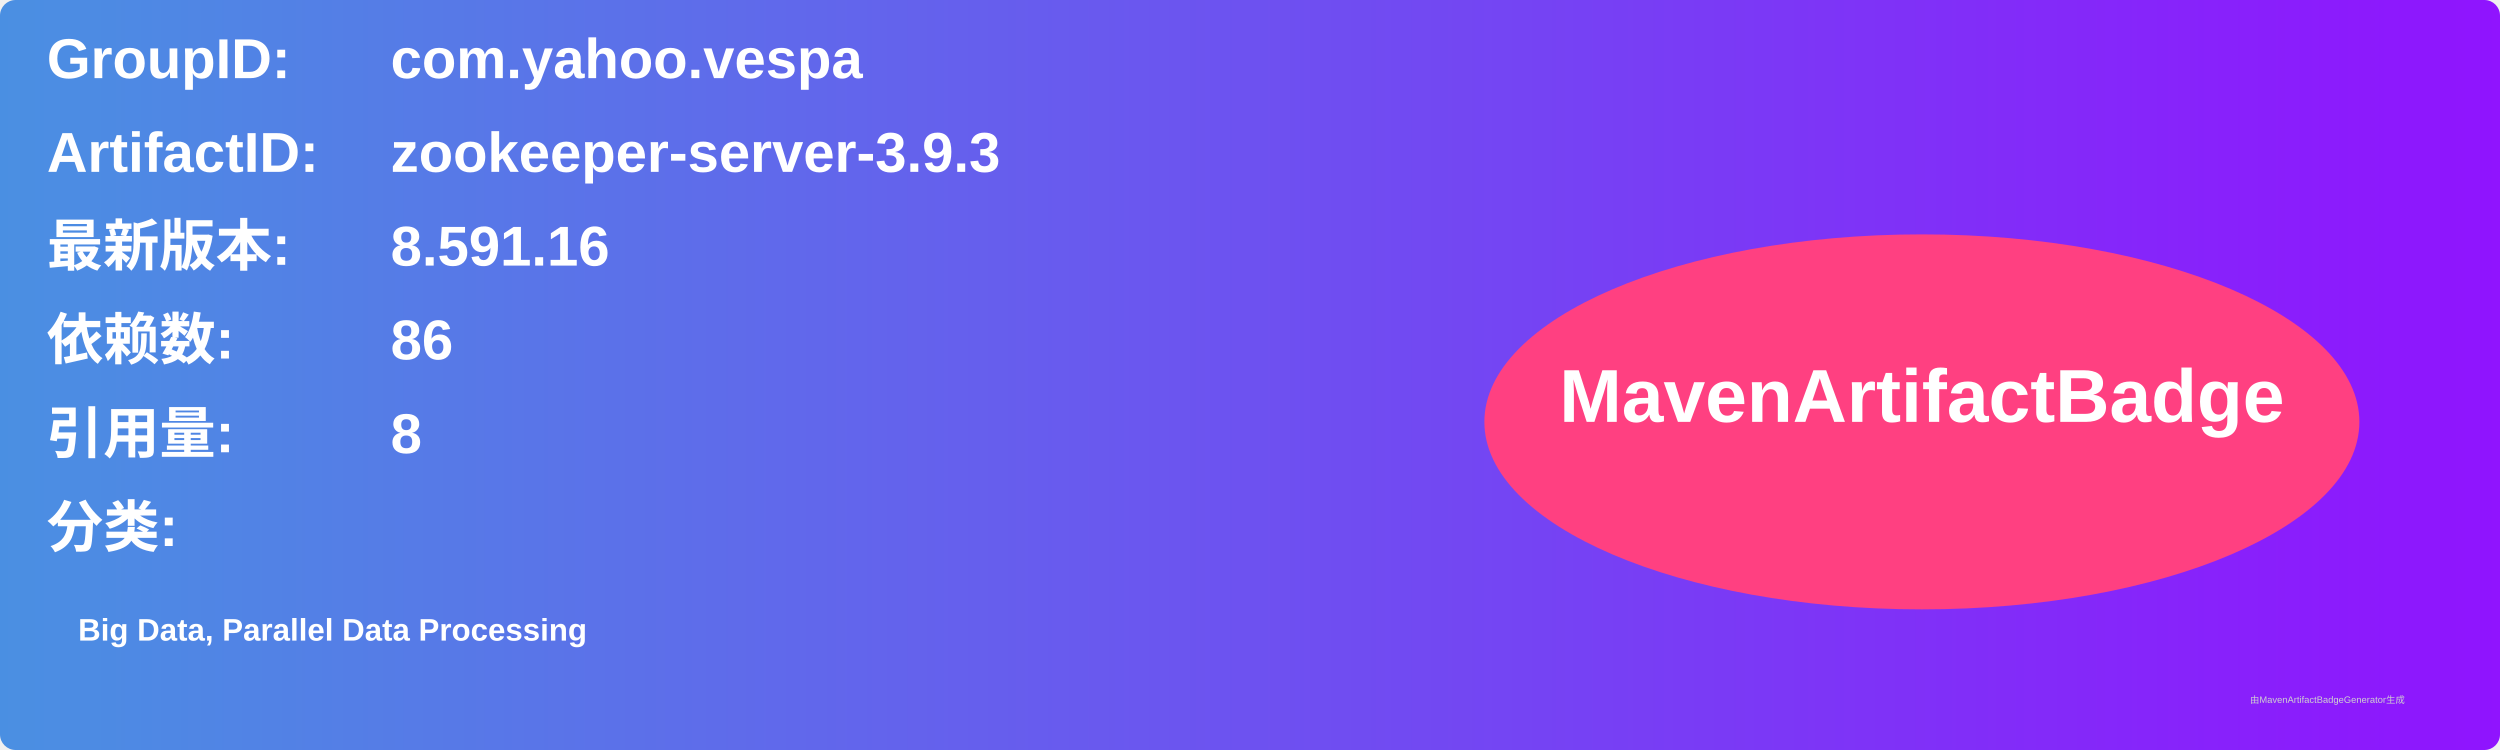
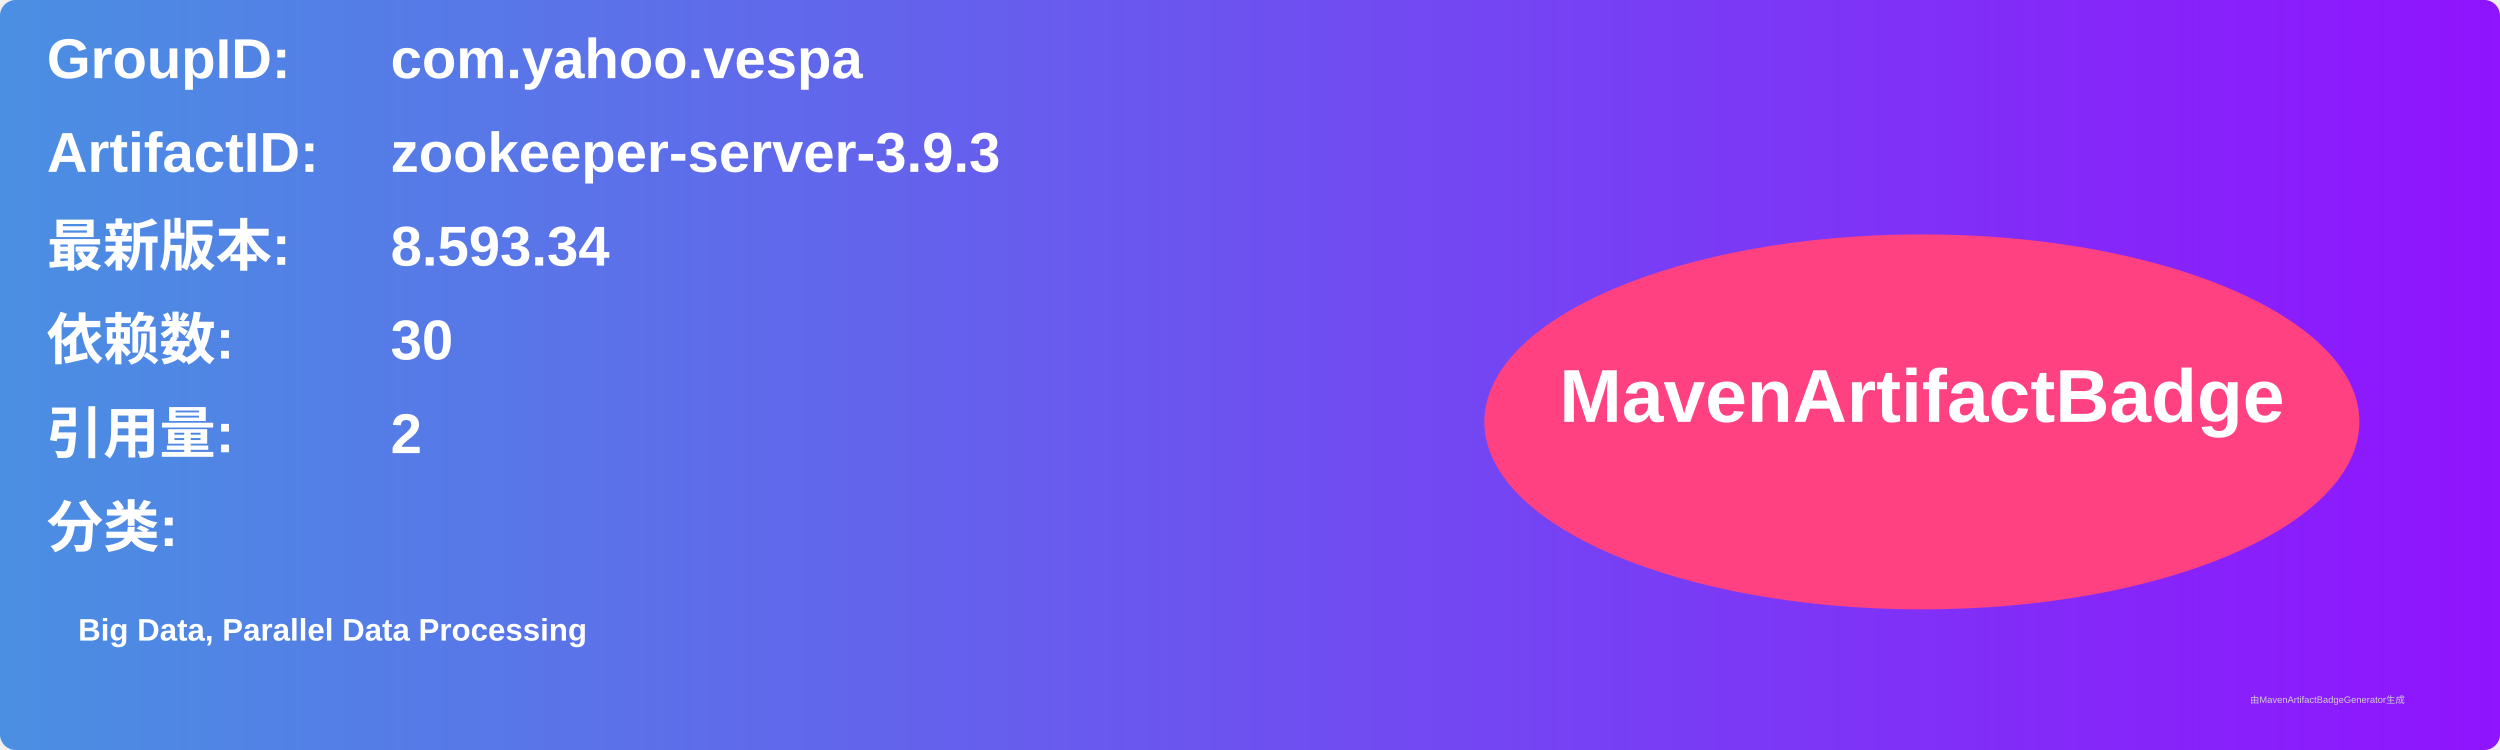
<svg xmlns="http://www.w3.org/2000/svg" width="800" height="240" viewBox="0 0 800 240">
  <linearGradient id="grad" x1="0%" y1="0%" x2="100%" y2="0%">
    <stop offset="0%" stop-color="#4a90e2" />
    <stop offset="100%" stop-color="#9013fe" />
  </linearGradient>
  <rect width="100%" height="100%" rx="5" ry="5" fill="url(#grad)" />
  <g transform="translate(15, 15)">
    <text x="0" y="10" font-family="Arial" font-size="18" fill="white" font-weight="bold" width="260">GroupID:</text>
    <text x="110" y="10" font-family="Arial" font-size="18" fill="white" font-weight="bold" width="460">com.yahoo.vespa</text>
    <text x="0" y="40" font-family="Arial" font-size="18" fill="white" font-weight="bold" width="260">ArtifactID:</text>
    <text x="110" y="40" font-family="Arial" font-size="18" fill="white" font-weight="bold" width="460">zookeeper-server-3.9.3</text>
    <text x="0" y="70" font-family="Arial" font-size="18" fill="white" font-weight="bold">最新版本:</text>
    <text x="110" y="70" font-family="Arial" font-size="18" fill="white" font-weight="bold">
-       <tspan font-weight="bold">8.591.16</tspan>
+       <tspan font-weight="bold">8.593.34</tspan>
    </text>
    <text x="0" y="100" font-family="Arial" font-size="18" fill="white" font-weight="bold">依赖数: </text>
    <text x="110" y="100" font-family="Arial" font-size="18" fill="white">
-       <tspan font-weight="bold">86</tspan>
+       <tspan font-weight="bold">30</tspan>
    </text>
    <text x="0" y="130" font-family="Arial" font-size="18" fill="white" font-weight="bold">引用量: </text>
    <text x="110" y="130" font-family="Arial" font-size="18" fill="white">
-       <tspan font-weight="bold">8</tspan>
+       <tspan font-weight="bold">2</tspan>
    </text>
    <text x="0" y="160" font-family="Arial" font-size="18" fill="white" font-weight="bold">分类:</text>
    <text x="10" y="190" font-family="Arial" font-size="10" fill="white">
      <tspan font-weight="bold">Big Data, Parallel Data Processing</tspan>
    </text>
    <ellipse cx="600" cy="120" rx="140" ry="60" fill="#ff4081" />
    <text x="600" y="120" text-anchor="middle" font-family="Arial" font-size="24" fill="white" font-weight="bold">MavenArtifactBadge</text>
  </g>
  <text x="720" y="225" font-family="Arial" font-size="3" fill="#d0d0d0">由MavenArtifactBadgeGenerator生成</text>
</svg>
